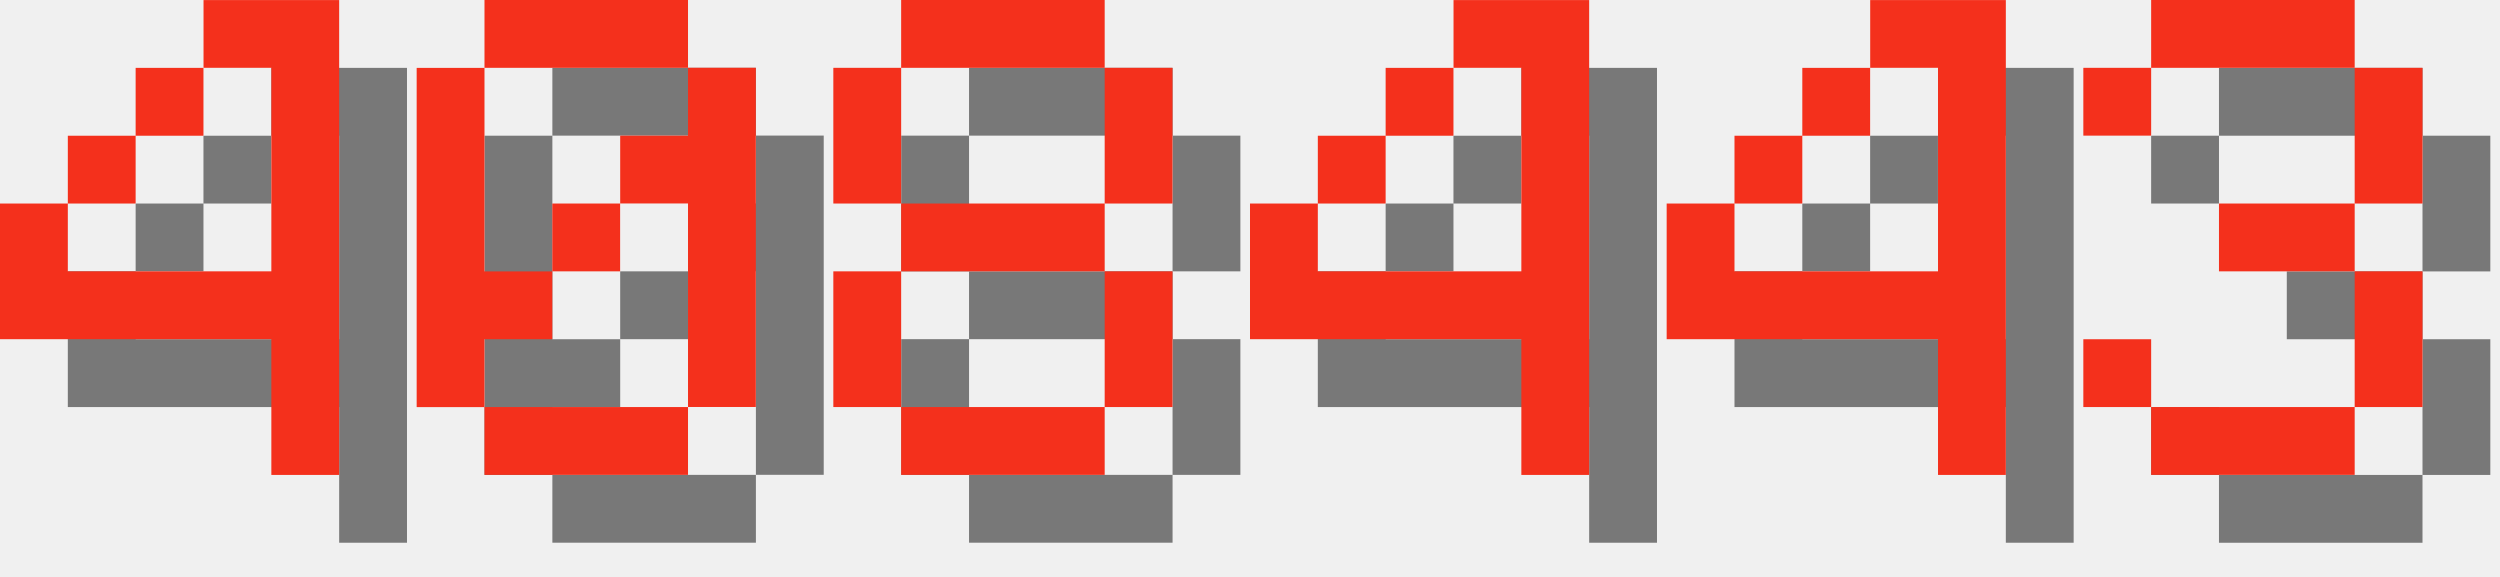
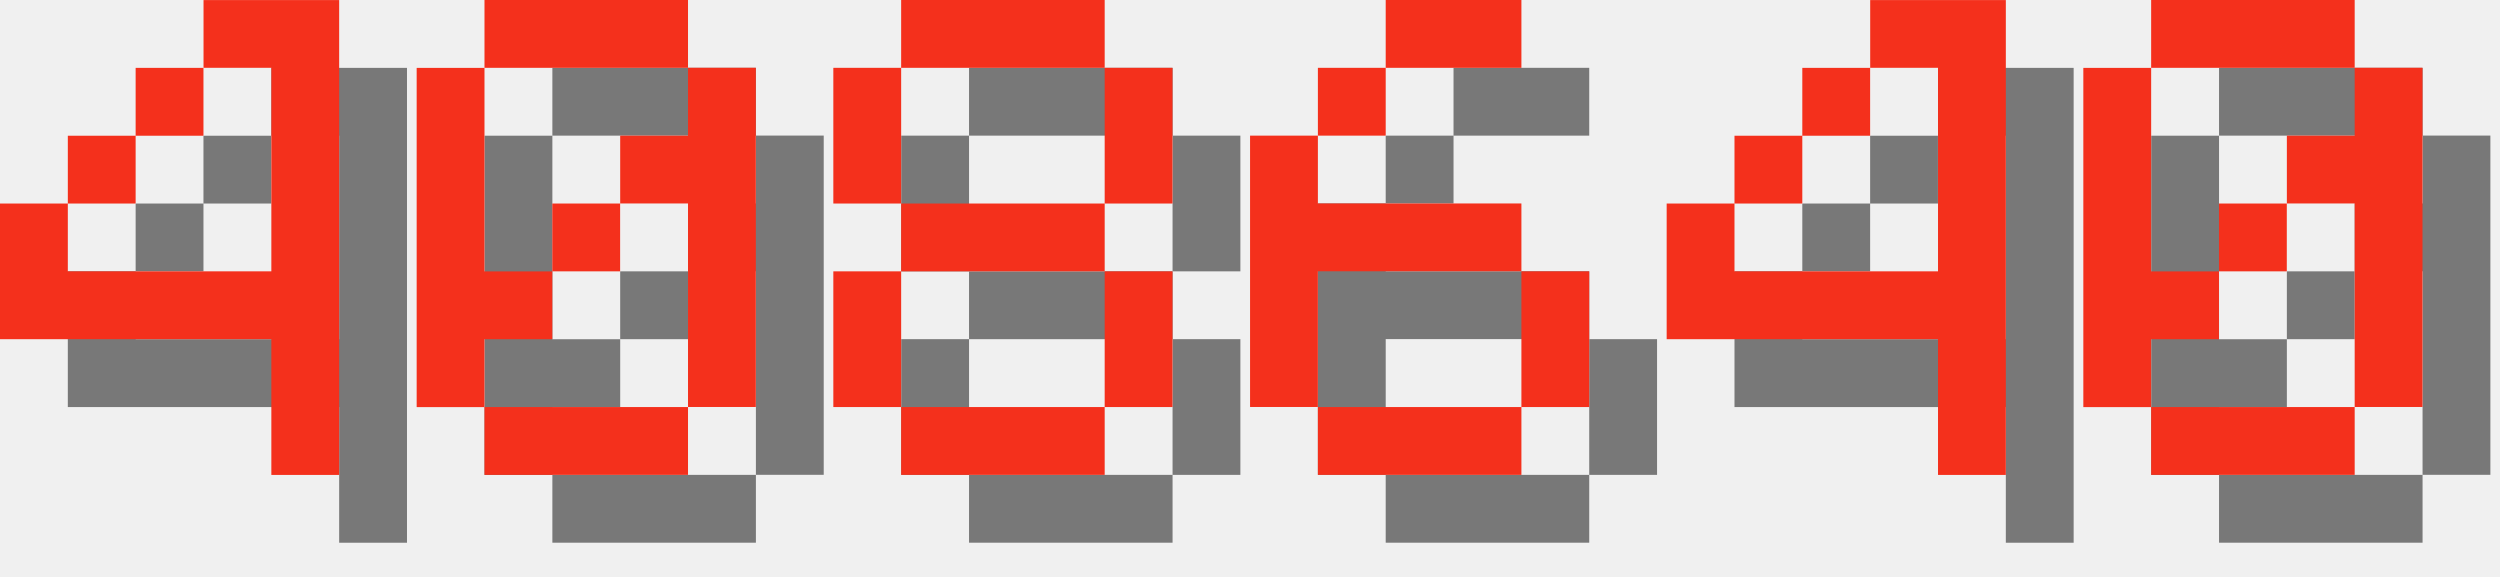
<svg xmlns="http://www.w3.org/2000/svg" version="1.1" width="156.0" height="36">
  <style>
        .text-foreground {
            fill: #F4301C;
        }
        .text-shadow {
            fill: #000000;
            fill-opacity: 0.5;
        }
    </style>
  <g class="digit" id="digit_4" transform="translate(0.0, 0), scale(4)">
    <path id="digit_4_shadow" class="text-shadow" d="m4.233 1.058v1.058h1.058v3.175h-3.175v-1.058h-1.058v2.117h4.233v2.117h1.058v-7.408h-2.117zm-2.117 3.175h1.058v-1.058h-1.058v1.058zm1.058-1.058h1.058v-1.058h-1.058v1.058z" fill-opacity=".5" style="paint-order:stroke fill markers" />
    <path id="digit_4_fg" class="text-foreground" d="m3.175 0v1.058h1.058v3.175h-3.175v-1.058h-1.058v2.117h4.233v2.117h1.058v-7.408h-2.117zm-2.117 3.175h1.058v-1.058h-1.058v1.058zm1.058-1.058h1.058v-1.058h-1.058v1.058z" fill="#fff" style="paint-order:stroke fill markers" />
  </g>
  <g class="digit" id="digit_0" transform="translate(26.0, 0), scale(4)">
    <path id="digit_0_shadow" class="text-shadow" d="m2.117 1.058v1.058h3.175v-1.058h-3.175zm3.175 1.058v1.058h-1.058v1.058h1.058v3.175h1.058v-5.292h-1.058zm0 5.292h-3.175v1.058h3.175v-1.058zm-3.175 0v-1.058h1.058v-1.058h-1.058v-3.175h-1.058v5.292h1.058zm1.058-2.117h1.058v-1.058h-1.058v1.058z" fill-opacity=".5" style="paint-order:stroke fill markers" />
    <path id="digit_0_fg" class="text-foreground" d="m1.058 0v1.058h3.175v-1.058h-3.175zm3.175 1.058v1.058h-1.058v1.058h1.058v3.175h1.058v-5.292h-1.058zm0 5.292h-3.175v1.058h3.175v-1.058zm-3.175 0v-1.058h1.058v-1.058h-1.058v-3.175h-1.058v5.292h1.058zm1.058-2.117h1.058v-1.058h-1.058v1.058z" fill="#fff" style="paint-order:stroke fill markers" />
  </g>
  <g class="digit" id="digit_8" transform="translate(52.0, 0), scale(4)">
    <path id="digit_8_shadow" class="text-shadow" d="m2.117 1.058v1.058h3.175v-1.058h-3.175zm3.175 1.058v2.117h1.058v-2.117h-1.058zm0 2.117h-3.175v1.058h3.175v-1.058zm0 1.058v2.117h1.058v-2.117h-1.058zm0 2.117h-3.175v1.058h3.175v-1.058zm-3.175 0v-2.117h-1.058v2.117h1.058zm0-3.175v-2.117h-1.058v2.117h1.058z" fill-opacity=".5" style="paint-order:stroke fill markers" />
    <path id="digit_8_fg" class="text-foreground" d="m1.058 0v1.058h3.175v-1.058h-3.175zm3.175 1.058v2.117h1.058v-2.117h-1.058zm0 2.117h-3.175v1.058h3.175v-1.058zm0 1.058v2.117h1.058v-2.117h-1.058zm0 2.117h-3.175v1.058h3.175v-1.058zm-3.175 0v-2.117h-1.058v2.117h1.058zm0-3.175v-2.117h-1.058v2.117h1.058z" fill="#fff" style="paint-order:stroke fill markers" />
  </g>
-   <g class="digit" id="digit_4" transform="translate(78.0, 0), scale(4)">
-     <path id="digit_4_shadow" class="text-shadow" d="m4.233 1.058v1.058h1.058v3.175h-3.175v-1.058h-1.058v2.117h4.233v2.117h1.058v-7.408h-2.117zm-2.117 3.175h1.058v-1.058h-1.058v1.058zm1.058-1.058h1.058v-1.058h-1.058v1.058z" fill-opacity=".5" style="paint-order:stroke fill markers" />
-     <path id="digit_4_fg" class="text-foreground" d="m3.175 0v1.058h1.058v3.175h-3.175v-1.058h-1.058v2.117h4.233v2.117h1.058v-7.408h-2.117zm-2.117 3.175h1.058v-1.058h-1.058v1.058zm1.058-1.058h1.058v-1.058h-1.058v1.058z" fill="#fff" style="paint-order:stroke fill markers" />
+   <g class="digit" id="digit_6" transform="translate(78.0, 0), scale(4)">
+     <path id="digit_6_shadow" class="text-shadow" d="m3.175 1.058v1.058h2.117v-1.058h-2.117zm0 1.058h-1.058v1.058h1.058v-1.058zm-1.058 1.058h-1.058v4.233h1.058v-2.117h3.175v-1.058h-3.175v-1.058zm3.175 2.117v2.117h1.058v-2.117h-1.058zm0 2.117h-3.175v1.058h3.175v-1.058z" fill-opacity=".5" style="paint-order:stroke fill markers" />
+     <path id="digit_6_fg" class="text-foreground" d="m2.117 0v1.058h2.117v-1.058h-2.117zm0 1.058h-1.058v1.058h1.058v-1.058zm-1.058 1.058h-1.058v4.233h1.058v-2.117h3.175v-1.058h-3.175v-1.058zm3.175 2.117v2.117h1.058v-2.117h-1.058zm0 2.117h-3.175v1.058h3.175v-1.058z" fill="#fff" style="paint-order:stroke fill markers" />
  </g>
  <g class="digit" id="digit_4" transform="translate(104.0, 0), scale(4)">
    <path id="digit_4_shadow" class="text-shadow" d="m4.233 1.058v1.058h1.058v3.175h-3.175v-1.058h-1.058v2.117h4.233v2.117h1.058v-7.408h-2.117zm-2.117 3.175h1.058v-1.058h-1.058v1.058zm1.058-1.058h1.058v-1.058h-1.058v1.058z" fill-opacity=".5" style="paint-order:stroke fill markers" />
    <path id="digit_4_fg" class="text-foreground" d="m3.175 0v1.058h1.058v3.175h-3.175v-1.058h-1.058v2.117h4.233v2.117h1.058v-7.408h-2.117zm-2.117 3.175h1.058v-1.058h-1.058v1.058zm1.058-1.058h1.058v-1.058h-1.058v1.058z" fill="#fff" style="paint-order:stroke fill markers" />
  </g>
-   <g class="digit" id="digit_3" transform="translate(130.0, 0), scale(4)">
-     <path id="digit_3_shadow" class="text-shadow" d="m1.058 2.117v1.058h1.058v-1.058h3.175v2.117h-2.117v1.058h2.117v2.117h-3.175v-1.058h-1.058v1.058h1.058v1.058h3.175v-1.058h1.058v-2.117h-1.058v-1.058h1.058v-2.117h-1.058v-1.058h-3.175v1.058h-1.058z" fill-opacity=".5" style="paint-order:stroke fill markers" />
-     <path id="digit_3_fg" class="text-foreground" d="m0 1.058v1.058h1.058v-1.058h3.175v2.117h-2.117v1.058h2.117v2.117h-3.175v-1.058h-1.058v1.058h1.058v1.058h3.175v-1.058h1.058v-2.117h-1.058v-1.058h1.058v-2.117h-1.058v-1.058h-3.175v1.058h-1.058z" fill="#fff" style="paint-order:stroke fill markers" />
+   <g class="digit" id="digit_0" transform="translate(130.0, 0), scale(4)">
+     <path id="digit_0_shadow" class="text-shadow" d="m2.117 1.058v1.058h3.175v-1.058h-3.175zm3.175 1.058v1.058h-1.058v1.058h1.058v3.175h1.058v-5.292h-1.058zm0 5.292h-3.175v1.058h3.175v-1.058zm-3.175 0v-1.058h1.058v-1.058h-1.058v-3.175h-1.058v5.292h1.058zm1.058-2.117h1.058v-1.058h-1.058v1.058z" fill-opacity=".5" style="paint-order:stroke fill markers" />
+     <path id="digit_0_fg" class="text-foreground" d="m1.058 0v1.058h3.175v-1.058h-3.175zm3.175 1.058v1.058h-1.058v1.058h1.058v3.175h1.058v-5.292h-1.058zm0 5.292h-3.175v1.058h3.175v-1.058zm-3.175 0v-1.058h1.058v-1.058h-1.058v-3.175h-1.058v5.292h1.058zm1.058-2.117h1.058v-1.058h-1.058v1.058z" fill="#fff" style="paint-order:stroke fill markers" />
  </g>
</svg>
